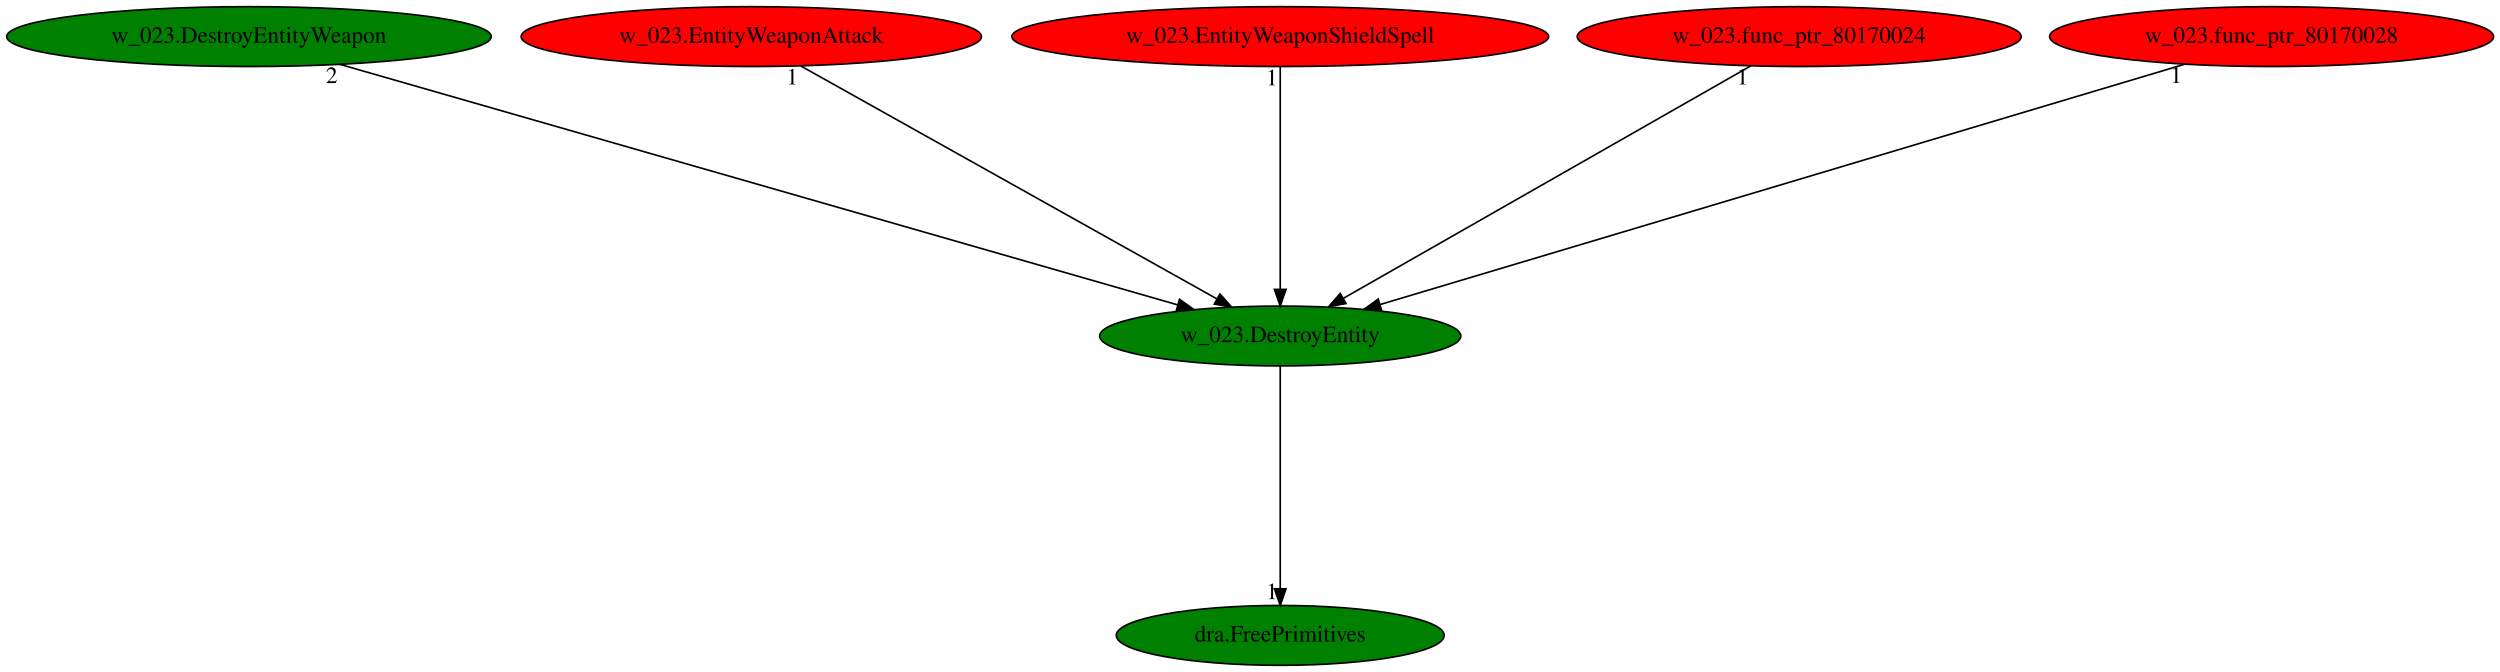
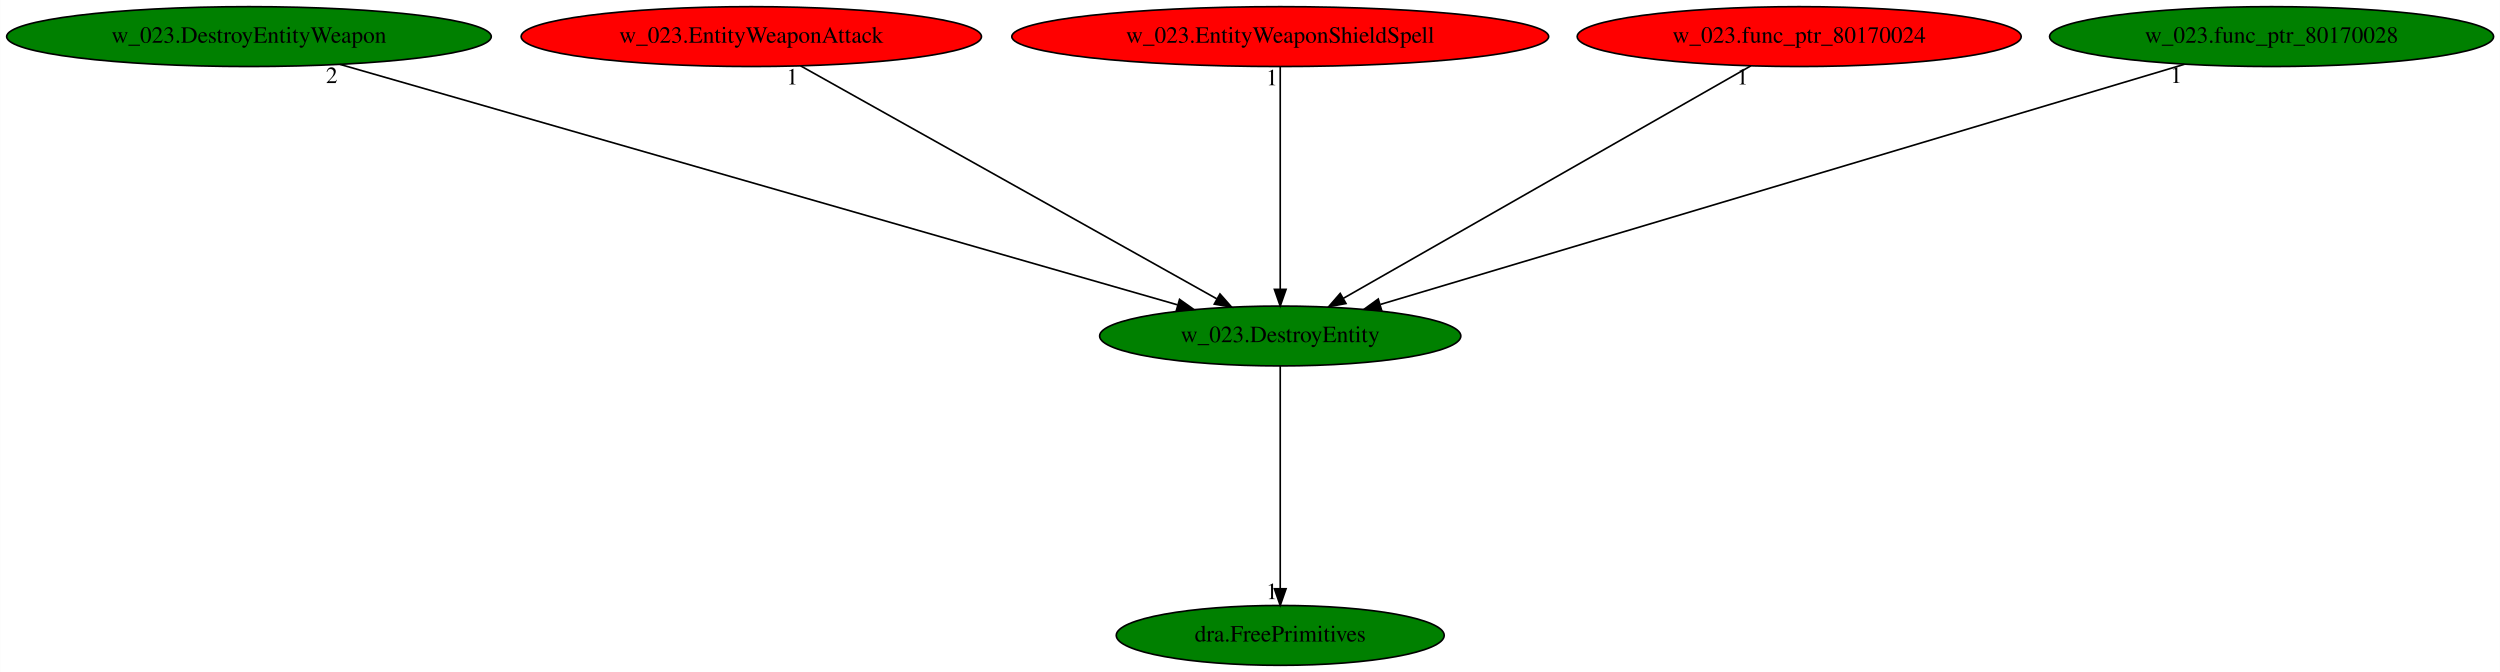
<svg xmlns="http://www.w3.org/2000/svg" xmlns:xlink="http://www.w3.org/1999/xlink" width="1503pt" height="404pt" viewBox="0.00 0.00 1502.83 404.00">
  <g id="graph0" class="graph" transform="scale(1 1) rotate(0) translate(4 400)">
    <polygon fill="white" stroke="transparent" points="-4,4 -4,-400 1498.83,-400 1498.83,4 -4,4" />
    <g id="node1" class="node">
      <ellipse fill="green" stroke="black" cx="765.59" cy="-198" rx="108.58" ry="18" />
      <text text-anchor="middle" x="765.59" y="-194.3" font-family="Times,serif" font-size="14.00">w_023.DestroyEntity</text>
    </g>
    <g id="node2" class="node">
      <g id="a_node2">
        <a xlink:href="dra.FreePrimitives.svg" xlink:title="dra.FreePrimitives">
          <ellipse fill="green" stroke="black" cx="765.59" cy="-18" rx="98.58" ry="18" />
          <text text-anchor="middle" x="765.59" y="-14.3" font-family="Times,serif" font-size="14.00">dra.FreePrimitives</text>
        </a>
      </g>
    </g>
    <g id="edge1" class="edge">
      <path fill="none" stroke="black" d="M765.59,-179.93C765.59,-148.97 765.59,-83.3 765.59,-46.13" />
      <polygon fill="black" stroke="black" points="769.09,-46.02 765.59,-36.02 762.09,-46.02 769.09,-46.02" />
      <text text-anchor="middle" x="760.59" y="-39.82" font-family="Times,serif" font-size="14.00">1</text>
    </g>
    <g id="node3" class="node">
      <g id="a_node3">
        <a xlink:href="w_023.DestroyEntityWeapon.svg" xlink:title="w_023.DestroyEntityWeapon">
          <ellipse fill="green" stroke="black" cx="145.59" cy="-378" rx="145.67" ry="18" />
          <text text-anchor="middle" x="145.59" y="-374.3" font-family="Times,serif" font-size="14.00">w_023.DestroyEntityWeapon</text>
        </a>
      </g>
    </g>
    <g id="edge2" class="edge">
      <path fill="none" stroke="black" d="M200.34,-361.28C315.61,-328.19 582.69,-251.51 703.84,-216.73" />
      <polygon fill="black" stroke="black" points="705.06,-220.02 713.7,-213.9 703.13,-213.29 705.06,-220.02" />
      <text text-anchor="middle" x="195.34" y="-350.08" font-family="Times,serif" font-size="14.00">2</text>
    </g>
    <g id="node4" class="node">
      <g id="a_node4">
        <a xlink:href="w_023.EntityWeaponAttack.svg" xlink:title="w_023.EntityWeaponAttack">
          <ellipse fill="red" stroke="black" cx="447.59" cy="-378" rx="138.38" ry="18" />
          <text text-anchor="middle" x="447.59" y="-374.3" font-family="Times,serif" font-size="14.00">w_023.EntityWeaponAttack</text>
        </a>
      </g>
    </g>
    <g id="edge3" class="edge">
      <path fill="none" stroke="black" d="M477.22,-360.41C535.12,-328 663.22,-256.3 727.39,-220.38" />
      <polygon fill="black" stroke="black" points="729.36,-223.29 736.38,-215.35 725.94,-217.18 729.36,-223.29" />
      <text text-anchor="middle" x="472.22" y="-349.21" font-family="Times,serif" font-size="14.00">1</text>
    </g>
    <g id="node5" class="node">
      <g id="a_node5">
        <a xlink:href="w_023.EntityWeaponShieldSpell.svg" xlink:title="w_023.EntityWeaponShieldSpell">
          <ellipse fill="red" stroke="black" cx="765.59" cy="-378" rx="161.37" ry="18" />
          <text text-anchor="middle" x="765.59" y="-374.3" font-family="Times,serif" font-size="14.00">w_023.EntityWeaponShieldSpell</text>
        </a>
      </g>
    </g>
    <g id="edge4" class="edge">
      <path fill="none" stroke="black" d="M765.59,-359.93C765.59,-328.97 765.59,-263.3 765.59,-226.13" />
      <polygon fill="black" stroke="black" points="769.09,-226.02 765.59,-216.02 762.09,-226.02 769.09,-226.02" />
      <text text-anchor="middle" x="760.59" y="-348.73" font-family="Times,serif" font-size="14.00">1</text>
    </g>
    <g id="node6" class="node">
      <g id="a_node6">
        <a xlink:href="w_023.func_ptr_80170024.svg" xlink:title="w_023.func_ptr_80170024">
          <ellipse fill="red" stroke="black" cx="1077.59" cy="-378" rx="133.48" ry="18" />
          <text text-anchor="middle" x="1077.59" y="-374.3" font-family="Times,serif" font-size="14.00">w_023.func_ptr_80170024</text>
        </a>
      </g>
    </g>
    <g id="edge5" class="edge">
      <path fill="none" stroke="black" d="M1048.52,-360.41C991.85,-328.09 866.66,-256.67 803.55,-220.66" />
      <polygon fill="black" stroke="black" points="805.12,-217.52 794.7,-215.61 801.65,-223.6 805.12,-217.52" />
      <text text-anchor="middle" x="1043.52" y="-349.21" font-family="Times,serif" font-size="14.00">1</text>
    </g>
    <g id="node7" class="node">
      <g id="a_node7">
        <a xlink:href="w_023.func_ptr_80170028.svg" xlink:title="w_023.func_ptr_80170028">
-           <ellipse fill="red" stroke="black" cx="1361.59" cy="-378" rx="133.48" ry="18" />
+           <ellipse fill="green" stroke="black" cx="1361.59" cy="-378" rx="133.48" ry="18" />
          <text text-anchor="middle" x="1361.59" y="-374.3" font-family="Times,serif" font-size="14.00">w_023.func_ptr_80170028</text>
        </a>
      </g>
    </g>
    <g id="edge6" class="edge">
      <path fill="none" stroke="black" d="M1309.22,-361.36C1198.82,-328.39 942.75,-251.91 825.8,-216.98" />
      <polygon fill="black" stroke="black" points="826.52,-213.55 815.94,-214.04 824.52,-220.25 826.52,-213.55" />
      <text text-anchor="middle" x="1304.22" y="-350.16" font-family="Times,serif" font-size="14.00">1</text>
    </g>
  </g>
</svg>
